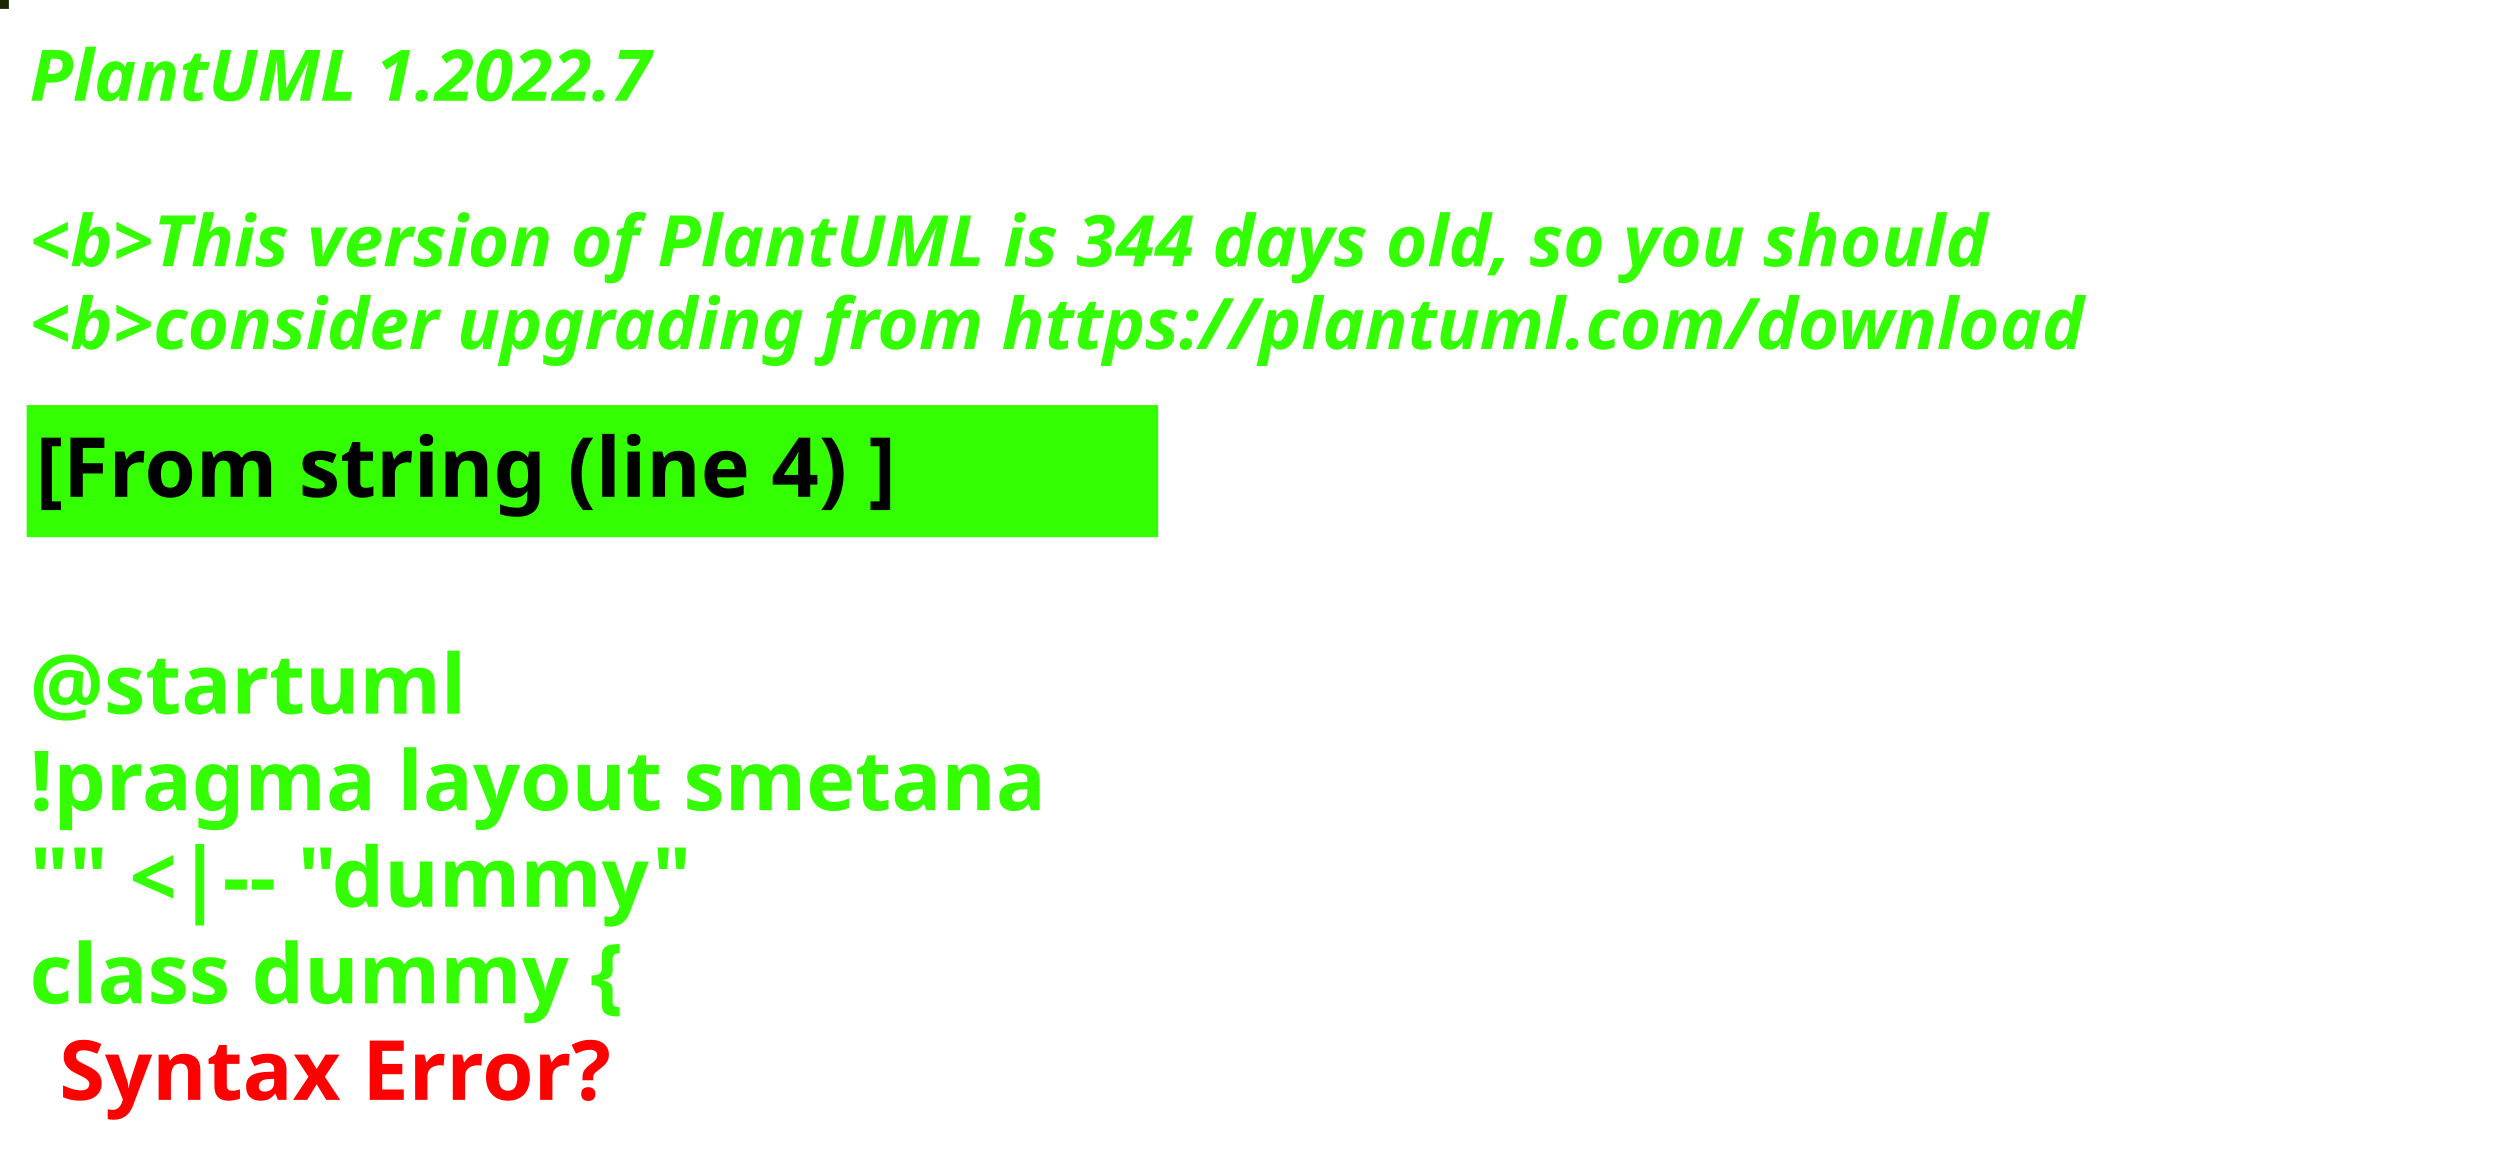
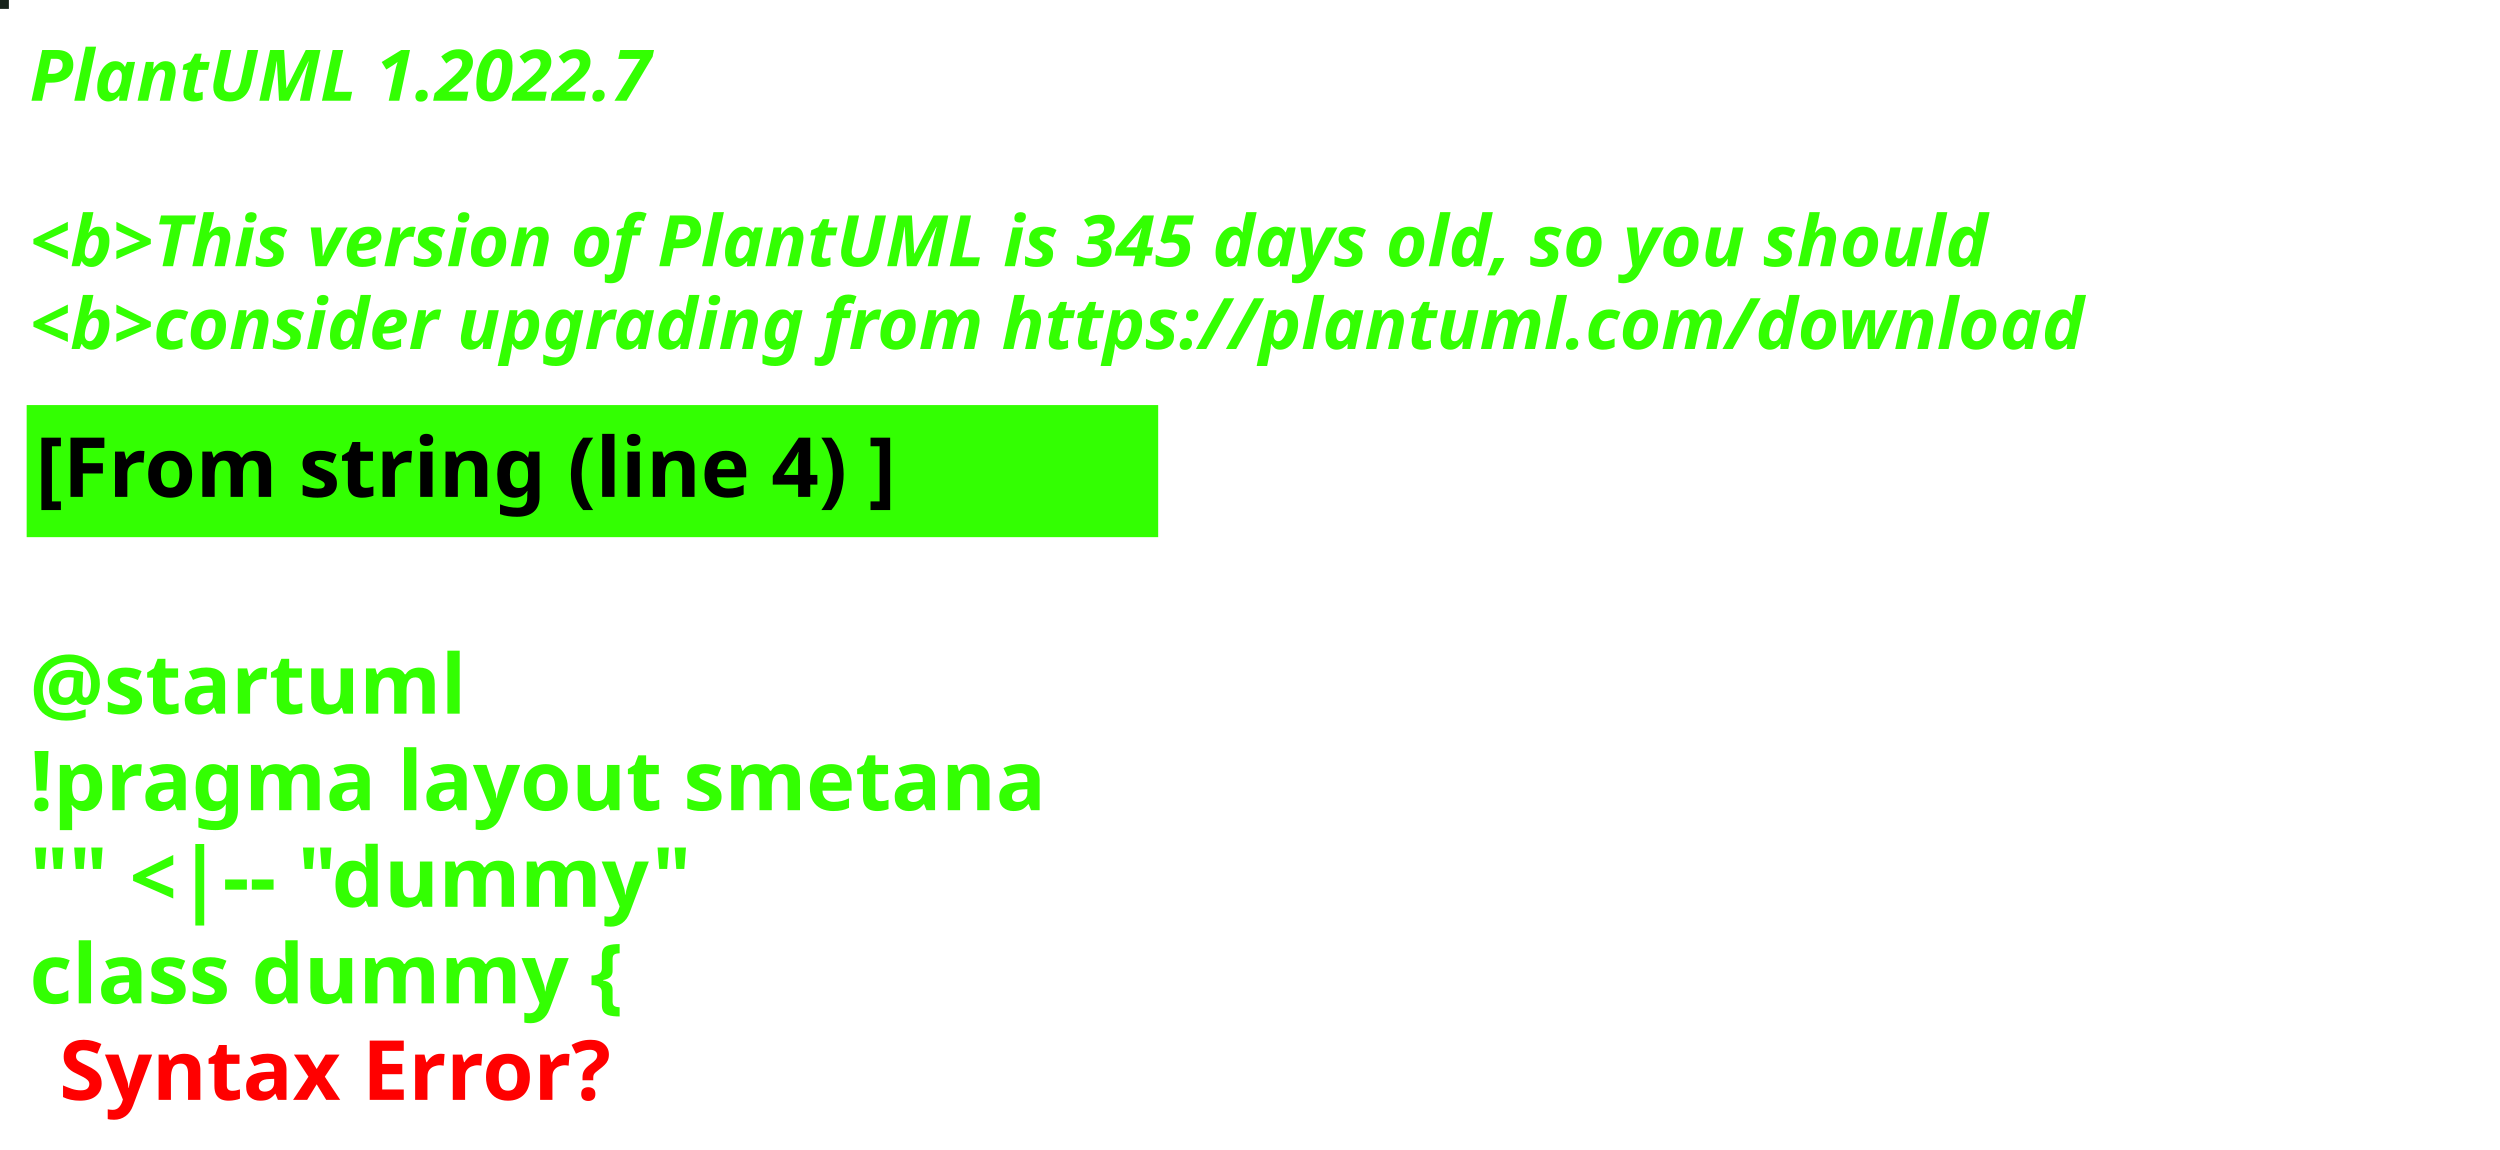
<svg xmlns="http://www.w3.org/2000/svg" contentStyleType="text/css" height="194px" preserveAspectRatio="none" style="width:422px;height:194px;background:#000000;" version="1.1" viewBox="0 0 422 194" width="422px" zoomAndPan="magnify">
  <defs />
  <g>
-     <rect fill="#1A2503" height="1" style="stroke:#1A2503;stroke-width:1.0;" width="1" x="0" y="0" />
+     <rect fill="#17231B" height="1" style="stroke:#17231B;stroke-width:1.0;" width="1" x="0" y="0" />
    <text fill="#33FF02" font-family="sans-serif" font-size="12" font-style="italic" font-weight="bold" lengthAdjust="spacing" textLength="127" x="5" y="17">PlantUML 1.2022.7</text>
    <text fill="#33FF02" font-family="sans-serif" font-size="12" font-style="italic" font-weight="bold" lengthAdjust="spacing" textLength="4" x="5" y="30.969"> </text>
-     <text fill="#33FF02" font-family="sans-serif" font-size="12" font-style="italic" font-weight="bold" lengthAdjust="spacing" textLength="399" x="5" y="44.938">&lt;b&gt;This version of PlantUML is 344 days old, so you should</text>
+     <text fill="#33FF02" font-family="sans-serif" font-size="12" font-style="italic" font-weight="bold" lengthAdjust="spacing" textLength="399" x="5" y="44.938">&lt;b&gt;This version of PlantUML is 345 days old, so you should</text>
    <text fill="#33FF02" font-family="sans-serif" font-size="12" font-style="italic" font-weight="bold" lengthAdjust="spacing" textLength="408" x="5" y="58.906">&lt;b&gt;consider upgrading from https://plantuml.com/download</text>
    <rect fill="#33FF02" height="21.297" style="stroke:#33FF02;stroke-width:1.0;" width="190" x="5" y="68.875" />
    <text fill="#000000" font-family="sans-serif" font-size="14" font-weight="bold" lengthAdjust="spacing" textLength="168" x="6" y="83.875">[From string (line 4) ]</text>
    <text fill="#33FF02" font-family="sans-serif" font-size="14" font-weight="bold" lengthAdjust="spacing" textLength="5" x="5" y="104.172"> </text>
    <text fill="#33FF02" font-family="sans-serif" font-size="14" font-weight="bold" lengthAdjust="spacing" textLength="79" x="5" y="120.469">@startuml</text>
    <text fill="#33FF02" font-family="sans-serif" font-size="14" font-weight="bold" lengthAdjust="spacing" textLength="190" x="5" y="136.766">!pragma layout smetana</text>
    <text fill="#33FF02" font-family="sans-serif" font-size="14" font-weight="bold" lengthAdjust="spacing" textLength="124" x="5" y="153.062">"" &lt;|-- "dummy"</text>
    <text fill="#33FF02" font-family="sans-serif" font-size="14" font-weight="bold" lengthAdjust="spacing" text-decoration="wavy underline" textLength="117" x="5" y="169.359">class dummy {</text>
    <text fill="#FF0000" font-family="sans-serif" font-size="14" font-weight="bold" lengthAdjust="spacing" textLength="106" x="10" y="185.656">Syntax Error?</text>
  </g>
</svg>
